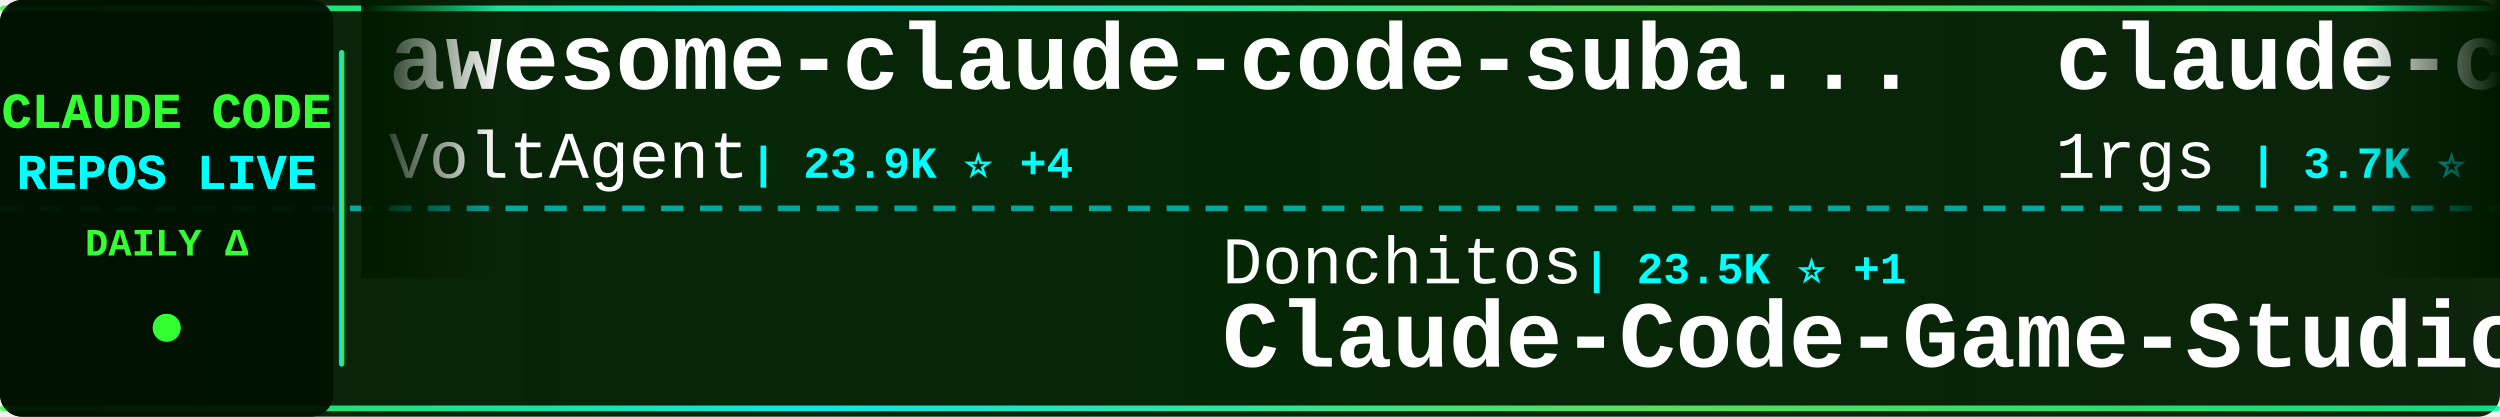
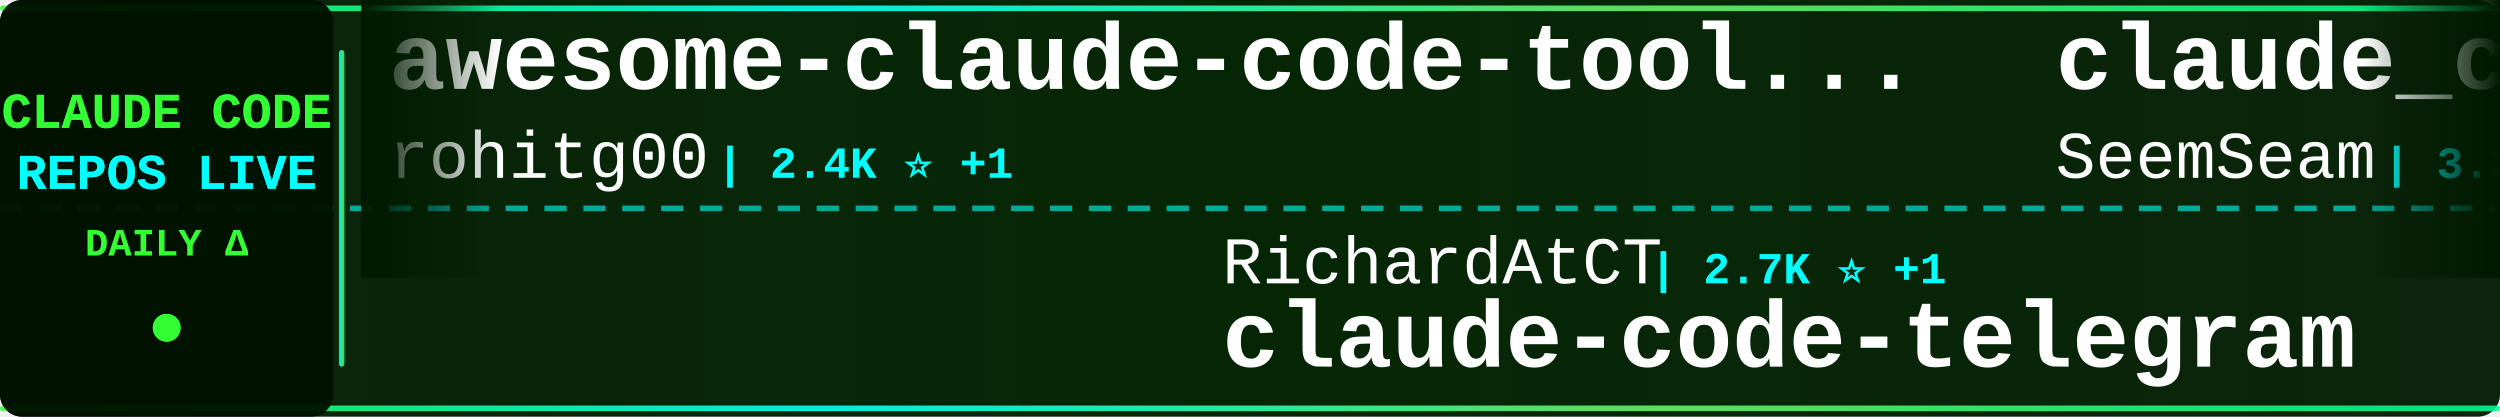
<svg xmlns="http://www.w3.org/2000/svg" width="900" height="150">
  <defs>
    <linearGradient id="tickerBg" x1="0%" y1="0%" x2="100%" y2="0%">
      <stop offset="0%" style="stop-color:#001a00;stop-opacity:0.95" />
      <stop offset="50%" style="stop-color:#002200;stop-opacity:0.98" />
      <stop offset="100%" style="stop-color:#001a00;stop-opacity:0.95" />
    </linearGradient>
    <linearGradient id="borderGrad" x1="0%" y1="0%" x2="100%" y2="0%">
      <stop offset="0%" style="stop-color:#33ff33;stop-opacity:0.85">
        <animate attributeName="stop-opacity" values="0.85;1;0.85" dur="2s" repeatCount="indefinite" />
      </stop>
      <stop offset="33%" style="stop-color:#00ffff;stop-opacity:0.9">
        <animate attributeName="stop-opacity" values="0.9;1;0.9" dur="2.2s" repeatCount="indefinite" />
      </stop>
      <stop offset="66%" style="stop-color:#66ff66;stop-opacity:0.85">
        <animate attributeName="stop-opacity" values="0.85;1;0.85" dur="1.8s" repeatCount="indefinite" />
      </stop>
      <stop offset="100%" style="stop-color:#00ff99;stop-opacity:0.85">
        <animate attributeName="stop-opacity" values="0.85;1;0.85" dur="2s" repeatCount="indefinite" />
      </stop>
    </linearGradient>
    <filter id="textGlow">
      <feGaussianBlur stdDeviation="0.1" result="coloredBlur" />
      <feMerge>
        <feMergeNode in="coloredBlur" />
        <feMergeNode in="SourceGraphic" />
      </feMerge>
    </filter>
    <filter id="metricGlow">
      <feGaussianBlur stdDeviation="0.2" result="coloredBlur" />
      <feMerge>
        <feMergeNode in="coloredBlur" />
        <feMergeNode in="SourceGraphic" />
      </feMerge>
    </filter>
    <linearGradient id="leftFade" x1="0%" y1="0%" x2="100%" y2="0%">
      <stop offset="0%" style="stop-color:#001a00;stop-opacity:1" />
      <stop offset="100%" style="stop-color:#001a00;stop-opacity:0" />
    </linearGradient>
    <linearGradient id="rightFade" x1="0%" y1="0%" x2="100%" y2="0%">
      <stop offset="0%" style="stop-color:#001a00;stop-opacity:0" />
      <stop offset="100%" style="stop-color:#001a00;stop-opacity:1" />
    </linearGradient>
  </defs>
  <rect width="900" height="150" fill="url(#tickerBg)" rx="8" />
  <rect x="0" y="2" width="900" height="2" fill="url(#borderGrad)" rx="1" />
  <rect x="0" y="146" width="900" height="2" fill="url(#borderGrad)" rx="1" />
  <line x1="0" y1="75" x2="900" y2="75" stroke="#00ffff" stroke-width="2" stroke-dasharray="8 6" opacity="0.6" />
  <rect x="0" y="0" width="120" height="150" fill="#001100" opacity="0.95" rx="8" />
  <text x="60" y="46" font-family="'Courier New', monospace" font-size="18" font-weight="bold" fill="#33ff33" text-anchor="middle" filter="url(#textGlow)">
    CLAUDE CODE
  </text>
  <text x="60" y="68" font-family="'Courier New', monospace" font-size="18" font-weight="bold" fill="#00ffff" text-anchor="middle" filter="url(#textGlow)">
    REPOS LIVE
  </text>
  <text x="60" y="92" font-family="'Courier New', monospace" font-size="14" font-weight="bold" fill="#33ff33" text-anchor="middle">
    DAILY Δ
  </text>
  <circle cx="60" cy="118" r="5" fill="#33ff33" filter="url(#metricGlow)">
    <animate attributeName="r" values="4;6;4" dur="1.5s" repeatCount="indefinite" />
    <animate attributeName="opacity" values="0.6;1;0.6" dur="1.5s" repeatCount="indefinite" />
  </circle>
  <rect x="122" y="18" width="2" height="114" fill="url(#borderGrad)" rx="1" />
  <clipPath id="tickerClip">
    <rect x="130" y="0" width="770" height="150" />
  </clipPath>
  <g clip-path="url(#tickerClip)">
    <g id="tickerItems">
      <animateTransform attributeName="transform" attributeType="XML" type="translate" from="0 0" to="-3000 0" dur="54s" repeatCount="indefinite" />
      <g transform="translate(0, 0)">
-         <text x="140" y="32" font-family="'Courier New', monospace" font-size="34" font-weight="bold" fill="#ffffff">awesome-claude-code-suba...</text>
-         <text x="140" y="64" font-family="'Courier New', monospace" font-size="24" font-weight="normal" fill="#ffffff" opacity="1.0">VoltAgent</text>
-         <text x="270" y="64" font-family="'Courier New', monospace" font-size="16" font-weight="bold" fill="#00ffff"> | 23.9K ⭐ +4</text>
+         <text x="140" y="32" font-family="'Courier New', monospace" font-size="34" font-weight="bold" fill="#ffffff">awesome-claude-code-tool...</text>
+         <text x="140" y="64" font-family="'Courier New', monospace" font-size="24" font-weight="normal" fill="#ffffff" opacity="1.0">rohitg00</text>
+         <text x="258" y="64" font-family="'Courier New', monospace" font-size="16" font-weight="bold" fill="#00ffff"> | 2.4K ⭐ +1</text>
      </g>
      <g transform="translate(300, 0)">
-         <text x="140" y="102" font-family="'Courier New', monospace" font-size="24" font-weight="normal" fill="#ffffff" opacity="1.0">Donchitos</text>
-         <text x="270" y="102" font-family="'Courier New', monospace" font-size="16" font-weight="bold" fill="#00ffff"> | 23.5K ⭐ +1</text>
-         <text x="140" y="132" font-family="'Courier New', monospace" font-size="34" font-weight="bold" fill="#ffffff">Claude-Code-Game-Studios</text>
+         <text x="140" y="102" font-family="'Courier New', monospace" font-size="24" font-weight="normal" fill="#ffffff" opacity="1.0">RichardAtCT</text>
+         <text x="294" y="102" font-family="'Courier New', monospace" font-size="16" font-weight="bold" fill="#00ffff"> | 2.7K ⭐ +1</text>
+         <text x="140" y="132" font-family="'Courier New', monospace" font-size="34" font-weight="bold" fill="#ffffff">claude-code-telegram</text>
      </g>
      <g transform="translate(600, 0)">
-         <text x="140" y="32" font-family="'Courier New', monospace" font-size="34" font-weight="bold" fill="#ffffff">claude-code-proxy</text>
-         <text x="140" y="64" font-family="'Courier New', monospace" font-size="24" font-weight="normal" fill="#ffffff" opacity="1.0">1rgs</text>
-         <text x="210" y="64" font-family="'Courier New', monospace" font-size="16" font-weight="bold" fill="#00ffff"> | 3.7K ⭐</text>
+         <text x="140" y="32" font-family="'Courier New', monospace" font-size="34" font-weight="bold" fill="#ffffff">claude_codex_bridge</text>
+         <text x="140" y="64" font-family="'Courier New', monospace" font-size="24" font-weight="normal" fill="#ffffff" opacity="1.0">SeemSeam</text>
+         <text x="258" y="64" font-family="'Courier New', monospace" font-size="16" font-weight="bold" fill="#00ffff"> | 3.3K ⭐</text>
      </g>
      <g transform="translate(900, 0)">
-         <text x="140" y="102" font-family="'Courier New', monospace" font-size="24" font-weight="normal" fill="#ffffff" opacity="1.0">frankbria</text>
-         <text x="270" y="102" font-family="'Courier New', monospace" font-size="16" font-weight="bold" fill="#00ffff"> | 9.6K ⭐</text>
-         <text x="140" y="132" font-family="'Courier New', monospace" font-size="34" font-weight="bold" fill="#ffffff">ralph-claude-code</text>
+         <text x="140" y="102" font-family="'Courier New', monospace" font-size="24" font-weight="normal" fill="#ffffff" opacity="1.0">OneRedOak</text>
+         <text x="270" y="102" font-family="'Courier New', monospace" font-size="16" font-weight="bold" fill="#00ffff"> | 3.9K ⭐</text>
+         <text x="140" y="132" font-family="'Courier New', monospace" font-size="34" font-weight="bold" fill="#ffffff">claude-code-workflows</text>
      </g>
      <g transform="translate(1200, 0)">
-         <text x="140" y="32" font-family="'Courier New', monospace" font-size="34" font-weight="bold" fill="#ffffff">claude-code-hooks-master...</text>
-         <text x="140" y="64" font-family="'Courier New', monospace" font-size="24" font-weight="normal" fill="#ffffff" opacity="1.0">disler</text>
-         <text x="234" y="64" font-family="'Courier New', monospace" font-size="16" font-weight="bold" fill="#00ffff"> | 3.9K ⭐</text>
+         <text x="140" y="32" font-family="'Courier New', monospace" font-size="34" font-weight="bold" fill="#ffffff">my-claude-code-setup</text>
+         <text x="140" y="64" font-family="'Courier New', monospace" font-size="24" font-weight="normal" fill="#ffffff" opacity="1.0">centminmod</text>
+         <text x="282" y="64" font-family="'Courier New', monospace" font-size="16" font-weight="bold" fill="#00ffff"> | 2.5K ⭐</text>
      </g>
      <g transform="translate(1500, 0)">
-         <text x="140" y="102" font-family="'Courier New', monospace" font-size="24" font-weight="normal" fill="#ffffff" opacity="1.0">ghuntley</text>
-         <text x="258" y="102" font-family="'Courier New', monospace" font-size="16" font-weight="bold" fill="#00ffff"> | 987 ⭐</text>
-         <text x="140" y="132" font-family="'Courier New', monospace" font-size="34" font-weight="bold" fill="#ffffff">claude-code-source-code-...</text>
+         <text x="140" y="102" font-family="'Courier New', monospace" font-size="24" font-weight="normal" fill="#ffffff" opacity="1.0">liuup</text>
+         <text x="222" y="102" font-family="'Courier New', monospace" font-size="16" font-weight="bold" fill="#00ffff"> | 3.7K ⭐</text>
+         <text x="140" y="132" font-family="'Courier New', monospace" font-size="34" font-weight="bold" fill="#ffffff">claude-code-analysis</text>
      </g>
      <g transform="translate(1800, 0)">
-         <text x="140" y="32" font-family="'Courier New', monospace" font-size="34" font-weight="bold" fill="#ffffff">claude-code-plugins-plus...</text>
-         <text x="140" y="64" font-family="'Courier New', monospace" font-size="24" font-weight="normal" fill="#ffffff" opacity="1.0">jeremylongshore</text>
-         <text x="342" y="64" font-family="'Courier New', monospace" font-size="16" font-weight="bold" fill="#00ffff"> | 2.6K ⭐ +2</text>
+         <text x="140" y="32" font-family="'Courier New', monospace" font-size="34" font-weight="bold" fill="#ffffff">everything-claude-code-z...</text>
+         <text x="140" y="64" font-family="'Courier New', monospace" font-size="24" font-weight="normal" fill="#ffffff" opacity="1.0">xu-xiang</text>
+         <text x="258" y="64" font-family="'Courier New', monospace" font-size="16" font-weight="bold" fill="#00ffff"> | 1.8K ⭐ +1</text>
      </g>
      <g transform="translate(2100, 0)">
-         <text x="140" y="102" font-family="'Courier New', monospace" font-size="24" font-weight="normal" fill="#ffffff" opacity="1.0">KPR111</text>
-         <text x="234" y="102" font-family="'Courier New', monospace" font-size="16" font-weight="bold" fill="#00ffff"> | 18 ⭐</text>
-         <text x="140" y="132" font-family="'Courier New', monospace" font-size="34" font-weight="bold" fill="#ffffff">Claude-Code</text>
+         <text x="140" y="102" font-family="'Courier New', monospace" font-size="24" font-weight="normal" fill="#ffffff" opacity="1.0">ponponon</text>
+         <text x="258" y="102" font-family="'Courier New', monospace" font-size="16" font-weight="bold" fill="#00ffff"> | 2.3K ⭐</text>
+         <text x="140" y="132" font-family="'Courier New', monospace" font-size="34" font-weight="bold" fill="#ffffff">claude_code_src</text>
      </g>
      <g transform="translate(2400, 0)">
-         <text x="140" y="32" font-family="'Courier New', monospace" font-size="34" font-weight="bold" fill="#ffffff">ClaudeCode</text>
-         <text x="140" y="64" font-family="'Courier New', monospace" font-size="24" font-weight="normal" fill="#ffffff" opacity="1.0">guanshan</text>
-         <text x="258" y="64" font-family="'Courier New', monospace" font-size="16" font-weight="bold" fill="#00ffff"> | 61 ⭐</text>
+         <text x="140" y="32" font-family="'Courier New', monospace" font-size="34" font-weight="bold" fill="#ffffff">claude-code-harness</text>
+         <text x="140" y="64" font-family="'Courier New', monospace" font-size="24" font-weight="normal" fill="#ffffff" opacity="1.0">Chachamaru127</text>
+         <text x="318" y="64" font-family="'Courier New', monospace" font-size="16" font-weight="bold" fill="#00ffff"> | 3.0K ⭐ +1</text>
      </g>
      <g transform="translate(2700, 0)">
-         <text x="140" y="102" font-family="'Courier New', monospace" font-size="24" font-weight="normal" fill="#ffffff" opacity="1.0">anthropics</text>
-         <text x="282" y="102" font-family="'Courier New', monospace" font-size="16" font-weight="bold" fill="#00ffff"> | 165.1K ⭐ +27</text>
-         <text x="140" y="132" font-family="'Courier New', monospace" font-size="34" font-weight="bold" fill="#ffffff">skills</text>
+         <text x="140" y="102" font-family="'Courier New', monospace" font-size="24" font-weight="normal" fill="#ffffff" opacity="1.0">guanshan</text>
+         <text x="258" y="102" font-family="'Courier New', monospace" font-size="16" font-weight="bold" fill="#00ffff"> | 61 ⭐</text>
+         <text x="140" y="132" font-family="'Courier New', monospace" font-size="34" font-weight="bold" fill="#ffffff">ClaudeCode</text>
      </g>
      <g transform="translate(3000, 0)">
-         <text x="140" y="32" font-family="'Courier New', monospace" font-size="34" font-weight="bold" fill="#ffffff">awesome-claude-code-suba...</text>
-         <text x="140" y="64" font-family="'Courier New', monospace" font-size="24" font-weight="normal" fill="#ffffff" opacity="1.0">VoltAgent</text>
-         <text x="270" y="64" font-family="'Courier New', monospace" font-size="16" font-weight="bold" fill="#00ffff"> | 23.9K ⭐ +4</text>
+         <text x="140" y="32" font-family="'Courier New', monospace" font-size="34" font-weight="bold" fill="#ffffff">awesome-claude-code-tool...</text>
+         <text x="140" y="64" font-family="'Courier New', monospace" font-size="24" font-weight="normal" fill="#ffffff" opacity="1.0">rohitg00</text>
+         <text x="258" y="64" font-family="'Courier New', monospace" font-size="16" font-weight="bold" fill="#00ffff"> | 2.4K ⭐ +1</text>
      </g>
      <g transform="translate(3300, 0)">
-         <text x="140" y="102" font-family="'Courier New', monospace" font-size="24" font-weight="normal" fill="#ffffff" opacity="1.0">Donchitos</text>
-         <text x="270" y="102" font-family="'Courier New', monospace" font-size="16" font-weight="bold" fill="#00ffff"> | 23.5K ⭐ +1</text>
-         <text x="140" y="132" font-family="'Courier New', monospace" font-size="34" font-weight="bold" fill="#ffffff">Claude-Code-Game-Studios</text>
+         <text x="140" y="102" font-family="'Courier New', monospace" font-size="24" font-weight="normal" fill="#ffffff" opacity="1.0">RichardAtCT</text>
+         <text x="294" y="102" font-family="'Courier New', monospace" font-size="16" font-weight="bold" fill="#00ffff"> | 2.7K ⭐ +1</text>
+         <text x="140" y="132" font-family="'Courier New', monospace" font-size="34" font-weight="bold" fill="#ffffff">claude-code-telegram</text>
      </g>
      <g transform="translate(3600, 0)">
-         <text x="140" y="32" font-family="'Courier New', monospace" font-size="34" font-weight="bold" fill="#ffffff">claude-code-proxy</text>
-         <text x="140" y="64" font-family="'Courier New', monospace" font-size="24" font-weight="normal" fill="#ffffff" opacity="1.0">1rgs</text>
-         <text x="210" y="64" font-family="'Courier New', monospace" font-size="16" font-weight="bold" fill="#00ffff"> | 3.7K ⭐</text>
+         <text x="140" y="32" font-family="'Courier New', monospace" font-size="34" font-weight="bold" fill="#ffffff">claude_codex_bridge</text>
+         <text x="140" y="64" font-family="'Courier New', monospace" font-size="24" font-weight="normal" fill="#ffffff" opacity="1.0">SeemSeam</text>
+         <text x="258" y="64" font-family="'Courier New', monospace" font-size="16" font-weight="bold" fill="#00ffff"> | 3.3K ⭐</text>
      </g>
      <g transform="translate(3900, 0)">
-         <text x="140" y="102" font-family="'Courier New', monospace" font-size="24" font-weight="normal" fill="#ffffff" opacity="1.0">frankbria</text>
-         <text x="270" y="102" font-family="'Courier New', monospace" font-size="16" font-weight="bold" fill="#00ffff"> | 9.6K ⭐</text>
-         <text x="140" y="132" font-family="'Courier New', monospace" font-size="34" font-weight="bold" fill="#ffffff">ralph-claude-code</text>
+         <text x="140" y="102" font-family="'Courier New', monospace" font-size="24" font-weight="normal" fill="#ffffff" opacity="1.0">OneRedOak</text>
+         <text x="270" y="102" font-family="'Courier New', monospace" font-size="16" font-weight="bold" fill="#00ffff"> | 3.9K ⭐</text>
+         <text x="140" y="132" font-family="'Courier New', monospace" font-size="34" font-weight="bold" fill="#ffffff">claude-code-workflows</text>
      </g>
    </g>
  </g>
  <rect x="130" y="0" width="50" height="100" fill="url(#leftFade)" />
  <rect x="850" y="0" width="50" height="100" fill="url(#rightFade)" />
</svg>
